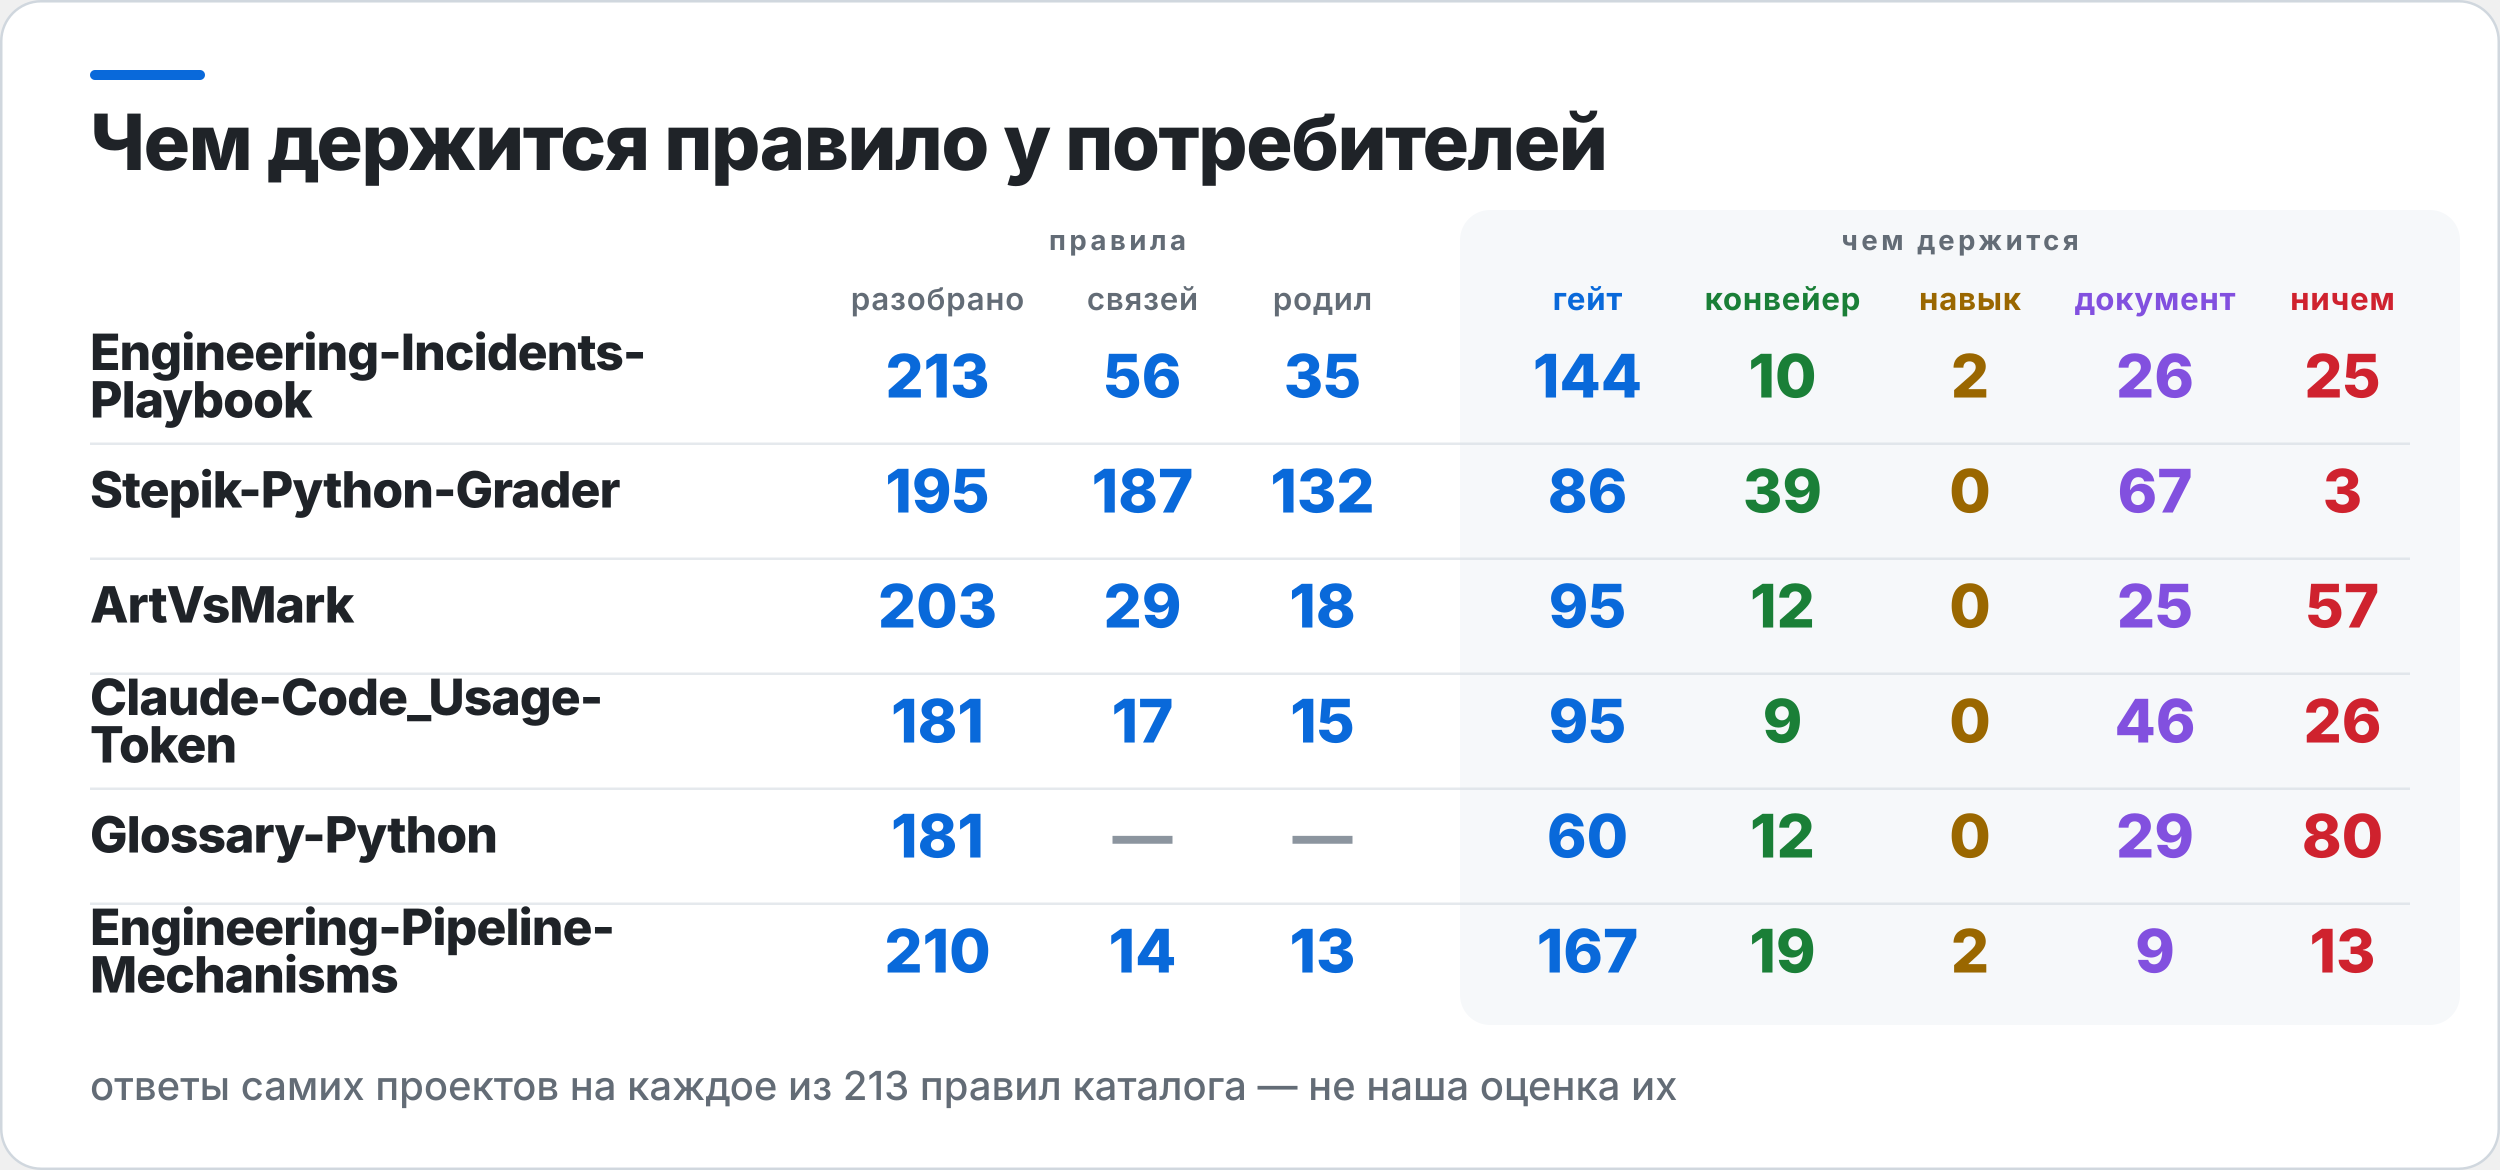
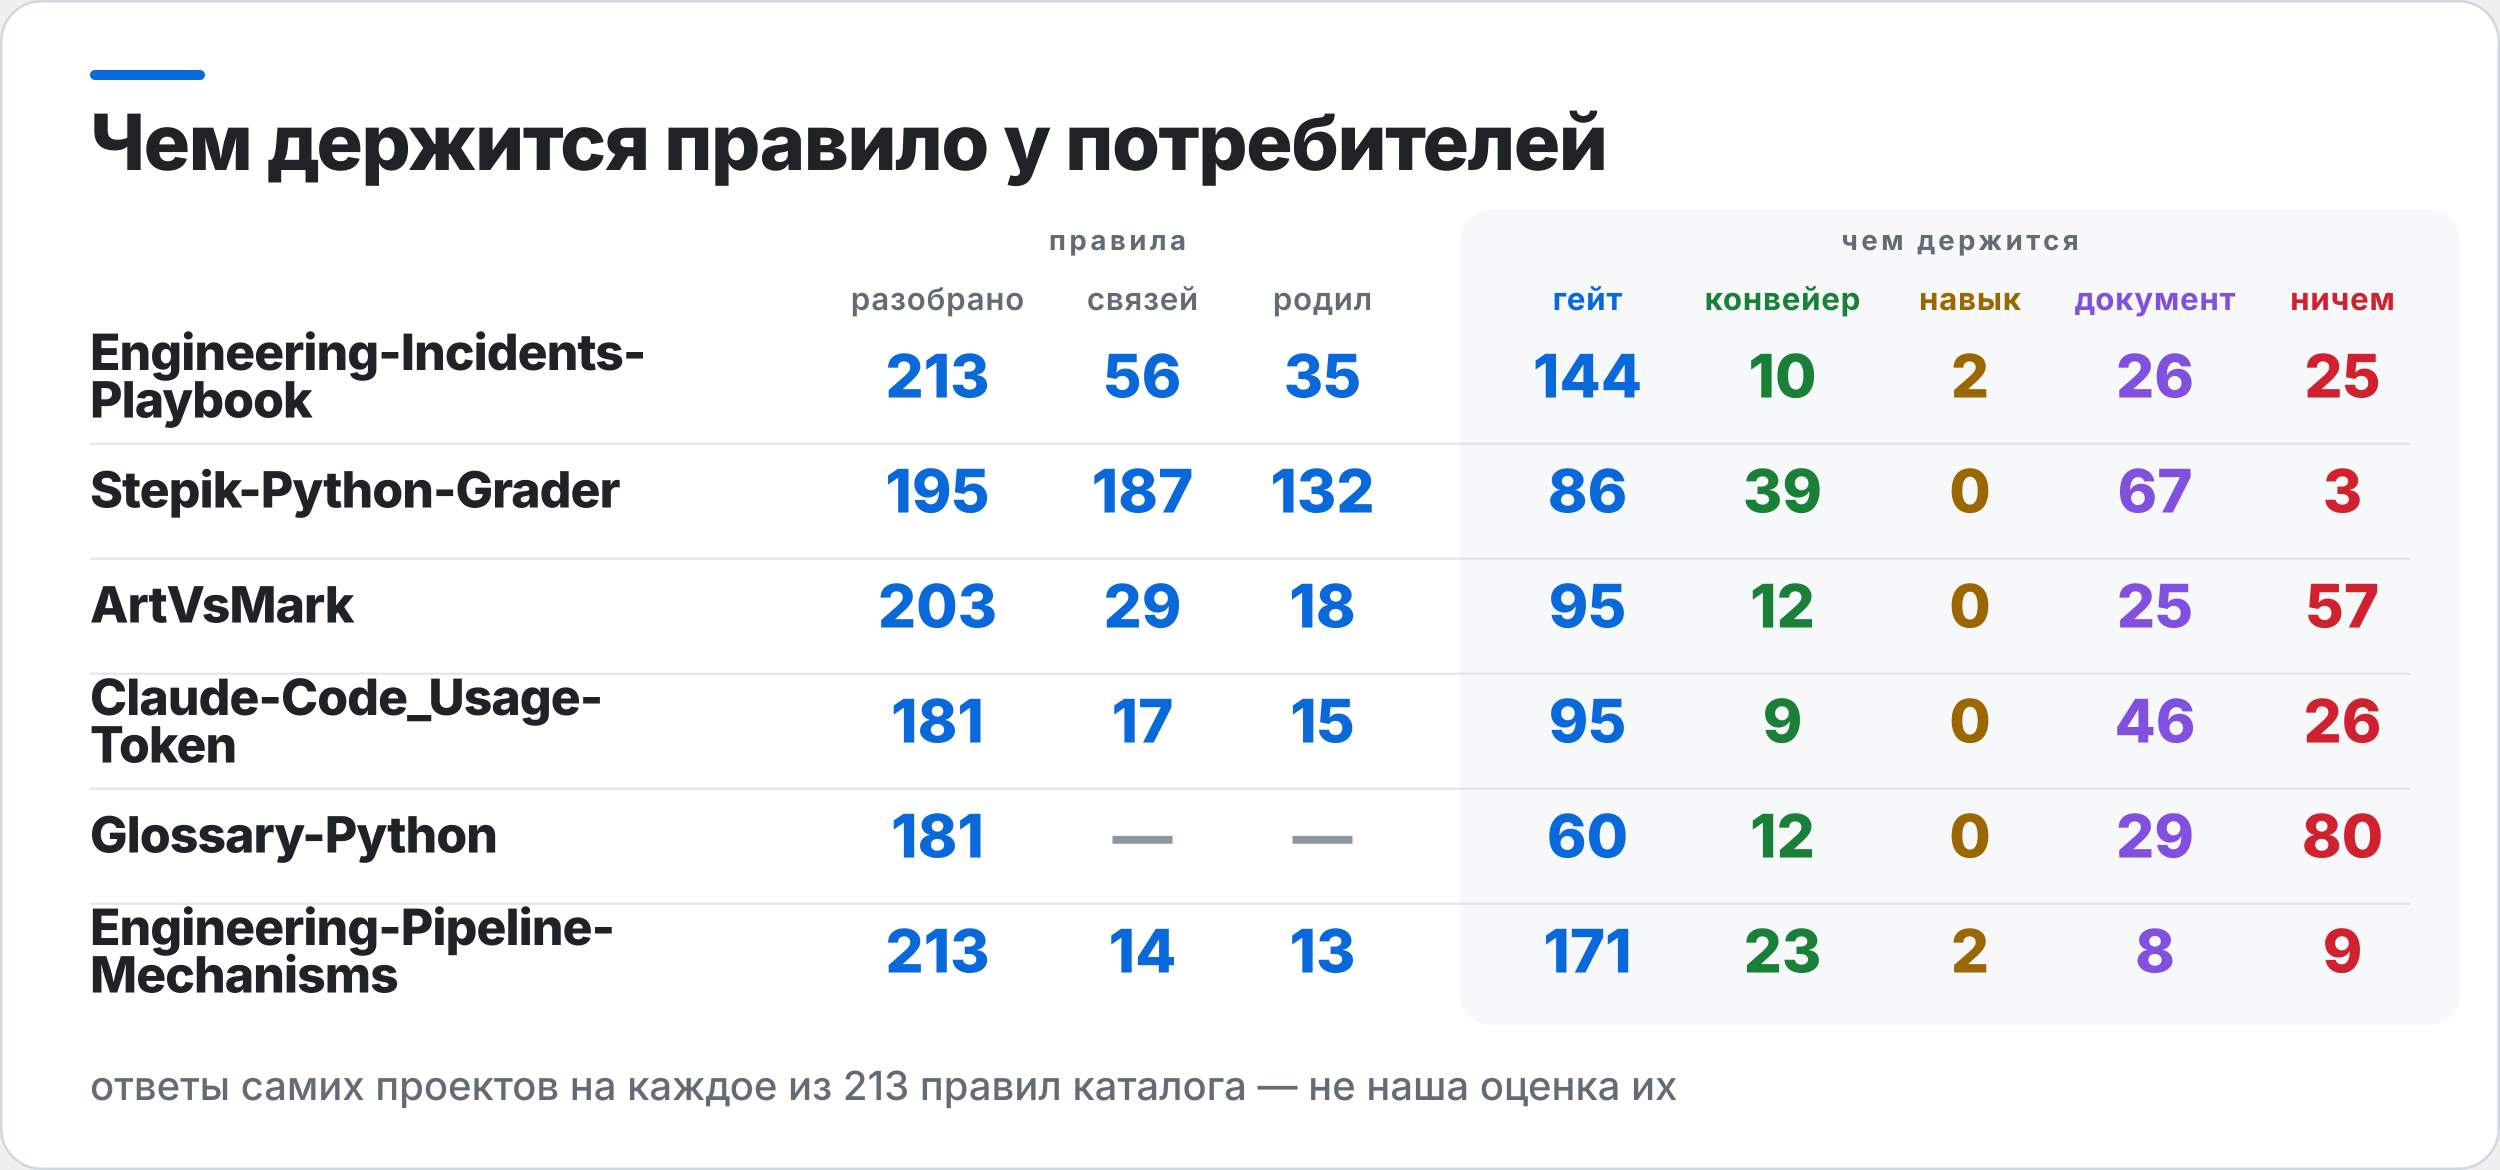
<svg xmlns="http://www.w3.org/2000/svg" width="1000" height="468" viewBox="0 0 1000 468" role="img" aria-label="Чем держится правило у потребителей">
  <rect x="0.5" y="0.5" width="999" height="467" rx="16" fill="#FFFFFF" stroke="#D0D7DE" />
  <rect x="36" y="28" width="46" height="4" rx="2" fill="#0969DA" />
  <rect x="584" y="84" width="400" height="326" rx="12" fill="#F6F8FA" />
  <text x="36" y="68" fill="#1F2328" font-family="Inter,Segoe UI,Helvetica,Arial,sans-serif" font-size="31" font-weight="800" letter-spacing="-0.6">Чем держится правило у потребителей</text>
  <text x="447" y="100" fill="#636C76" font-family="Inter,Segoe UI,Helvetica,Arial,sans-serif" font-size="11" font-weight="700" letter-spacing="1.4" text-anchor="middle">правила</text>
  <text x="784" y="100" fill="#636C76" font-family="Inter,Segoe UI,Helvetica,Arial,sans-serif" font-size="11" font-weight="700" letter-spacing="1.4" text-anchor="middle">чем держится</text>
  <text x="375" y="124" fill="#636C76" font-family="Inter,Segoe UI,Helvetica,Arial,sans-serif" font-size="12.5" font-weight="600" letter-spacing="0.3" text-anchor="middle">разобрано</text>
  <text x="457" y="124" fill="#636C76" font-family="Inter,Segoe UI,Helvetica,Arial,sans-serif" font-size="12.5" font-weight="600" letter-spacing="0.3" text-anchor="middle">связей</text>
  <text x="529" y="124" fill="#636C76" font-family="Inter,Segoe UI,Helvetica,Arial,sans-serif" font-size="12.5" font-weight="600" letter-spacing="0.3" text-anchor="middle">родил</text>
  <text x="635" y="124" fill="#0969DA" font-family="Inter,Segoe UI,Helvetica,Arial,sans-serif" font-size="12.5" font-weight="700" letter-spacing="0.3" text-anchor="middle">гейт</text>
  <text x="713" y="124" fill="#1A7F37" font-family="Inter,Segoe UI,Helvetica,Arial,sans-serif" font-size="12.5" font-weight="700" letter-spacing="0.3" text-anchor="middle">конвейер</text>
  <text x="788" y="124" fill="#9A6700" font-family="Inter,Segoe UI,Helvetica,Arial,sans-serif" font-size="12.5" font-weight="700" letter-spacing="0.3" text-anchor="middle">навык</text>
  <text x="862" y="124" fill="#8250DF" font-family="Inter,Segoe UI,Helvetica,Arial,sans-serif" font-size="12.5" font-weight="700" letter-spacing="0.3" text-anchor="middle">документ</text>
  <text x="937" y="124" fill="#CF222E" font-family="Inter,Segoe UI,Helvetica,Arial,sans-serif" font-size="12.5" font-weight="700" letter-spacing="0.3" text-anchor="middle">ничем</text>
  <text x="36" y="148" fill="#1F2328" font-family="Inter,Segoe UI,Helvetica,Arial,sans-serif" font-size="20" font-weight="800" letter-spacing="-0.4">Engineering-Incidents-</text>
  <text x="36" y="167" fill="#1F2328" font-family="Inter,Segoe UI,Helvetica,Arial,sans-serif" font-size="20" font-weight="800" letter-spacing="-0.4">Playbook</text>
  <text x="375" y="159" fill="#0969DA" font-family="Inter,Segoe UI,Helvetica,Arial,sans-serif" font-size="24" font-weight="800" text-anchor="middle">213</text>
  <text x="457" y="159" fill="#0969DA" font-family="Inter,Segoe UI,Helvetica,Arial,sans-serif" font-size="24" font-weight="800" text-anchor="middle">56</text>
  <text x="529" y="159" fill="#0969DA" font-family="Inter,Segoe UI,Helvetica,Arial,sans-serif" font-size="24" font-weight="800" text-anchor="middle">35</text>
  <text x="635" y="159" fill="#0969DA" font-family="Inter,Segoe UI,Helvetica,Arial,sans-serif" font-size="24" font-weight="800" text-anchor="middle">144</text>
  <text x="713" y="159" fill="#1A7F37" font-family="Inter,Segoe UI,Helvetica,Arial,sans-serif" font-size="24" font-weight="800" text-anchor="middle">10</text>
  <text x="788" y="159" fill="#9A6700" font-family="Inter,Segoe UI,Helvetica,Arial,sans-serif" font-size="24" font-weight="800" text-anchor="middle">2</text>
  <text x="862" y="159" fill="#8250DF" font-family="Inter,Segoe UI,Helvetica,Arial,sans-serif" font-size="24" font-weight="800" text-anchor="middle">26</text>
  <text x="937" y="159" fill="#CF222E" font-family="Inter,Segoe UI,Helvetica,Arial,sans-serif" font-size="24" font-weight="800" text-anchor="middle">25</text>
  <rect x="36" y="177" width="928" height="1" fill="#D0D7DE" opacity="0.55" />
  <text x="36" y="203" fill="#1F2328" font-family="Inter,Segoe UI,Helvetica,Arial,sans-serif" font-size="20" font-weight="800" letter-spacing="-0.4">Stepik-Python-Grader</text>
  <text x="375" y="205" fill="#0969DA" font-family="Inter,Segoe UI,Helvetica,Arial,sans-serif" font-size="24" font-weight="800" text-anchor="middle">195</text>
  <text x="457" y="205" fill="#0969DA" font-family="Inter,Segoe UI,Helvetica,Arial,sans-serif" font-size="24" font-weight="800" text-anchor="middle">187</text>
  <text x="529" y="205" fill="#0969DA" font-family="Inter,Segoe UI,Helvetica,Arial,sans-serif" font-size="24" font-weight="800" text-anchor="middle">132</text>
  <text x="635" y="205" fill="#0969DA" font-family="Inter,Segoe UI,Helvetica,Arial,sans-serif" font-size="24" font-weight="800" text-anchor="middle">86</text>
  <text x="713" y="205" fill="#1A7F37" font-family="Inter,Segoe UI,Helvetica,Arial,sans-serif" font-size="24" font-weight="800" text-anchor="middle">39</text>
  <text x="788" y="205" fill="#9A6700" font-family="Inter,Segoe UI,Helvetica,Arial,sans-serif" font-size="24" font-weight="800" text-anchor="middle">0</text>
  <text x="862" y="205" fill="#8250DF" font-family="Inter,Segoe UI,Helvetica,Arial,sans-serif" font-size="24" font-weight="800" text-anchor="middle">67</text>
  <text x="937" y="205" fill="#CF222E" font-family="Inter,Segoe UI,Helvetica,Arial,sans-serif" font-size="24" font-weight="800" text-anchor="middle">3</text>
  <rect x="36" y="223" width="928" height="1" fill="#D0D7DE" opacity="0.55" />
  <text x="36" y="249" fill="#1F2328" font-family="Inter,Segoe UI,Helvetica,Arial,sans-serif" font-size="20" font-weight="800" letter-spacing="-0.4">ArtVsMark</text>
  <text x="375" y="251" fill="#0969DA" font-family="Inter,Segoe UI,Helvetica,Arial,sans-serif" font-size="24" font-weight="800" text-anchor="middle">203</text>
  <text x="457" y="251" fill="#0969DA" font-family="Inter,Segoe UI,Helvetica,Arial,sans-serif" font-size="24" font-weight="800" text-anchor="middle">29</text>
  <text x="529" y="251" fill="#0969DA" font-family="Inter,Segoe UI,Helvetica,Arial,sans-serif" font-size="24" font-weight="800" text-anchor="middle">18</text>
  <text x="635" y="251" fill="#0969DA" font-family="Inter,Segoe UI,Helvetica,Arial,sans-serif" font-size="24" font-weight="800" text-anchor="middle">95</text>
  <text x="713" y="251" fill="#1A7F37" font-family="Inter,Segoe UI,Helvetica,Arial,sans-serif" font-size="24" font-weight="800" text-anchor="middle">12</text>
  <text x="788" y="251" fill="#9A6700" font-family="Inter,Segoe UI,Helvetica,Arial,sans-serif" font-size="24" font-weight="800" text-anchor="middle">0</text>
  <text x="862" y="251" fill="#8250DF" font-family="Inter,Segoe UI,Helvetica,Arial,sans-serif" font-size="24" font-weight="800" text-anchor="middle">25</text>
  <text x="937" y="251" fill="#CF222E" font-family="Inter,Segoe UI,Helvetica,Arial,sans-serif" font-size="24" font-weight="800" text-anchor="middle">57</text>
  <rect x="36" y="269" width="928" height="1" fill="#D0D7DE" opacity="0.55" />
  <text x="36" y="286" fill="#1F2328" font-family="Inter,Segoe UI,Helvetica,Arial,sans-serif" font-size="20" font-weight="800" letter-spacing="-0.4">Claude-Code_Usage-</text>
  <text x="36" y="305" fill="#1F2328" font-family="Inter,Segoe UI,Helvetica,Arial,sans-serif" font-size="20" font-weight="800" letter-spacing="-0.4">Token</text>
  <text x="375" y="297" fill="#0969DA" font-family="Inter,Segoe UI,Helvetica,Arial,sans-serif" font-size="24" font-weight="800" text-anchor="middle">181</text>
  <text x="457" y="297" fill="#0969DA" font-family="Inter,Segoe UI,Helvetica,Arial,sans-serif" font-size="24" font-weight="800" text-anchor="middle">17</text>
  <text x="529" y="297" fill="#0969DA" font-family="Inter,Segoe UI,Helvetica,Arial,sans-serif" font-size="24" font-weight="800" text-anchor="middle">15</text>
  <text x="635" y="297" fill="#0969DA" font-family="Inter,Segoe UI,Helvetica,Arial,sans-serif" font-size="24" font-weight="800" text-anchor="middle">95</text>
  <text x="713" y="297" fill="#1A7F37" font-family="Inter,Segoe UI,Helvetica,Arial,sans-serif" font-size="24" font-weight="800" text-anchor="middle">9</text>
  <text x="788" y="297" fill="#9A6700" font-family="Inter,Segoe UI,Helvetica,Arial,sans-serif" font-size="24" font-weight="800" text-anchor="middle">0</text>
  <text x="862" y="297" fill="#8250DF" font-family="Inter,Segoe UI,Helvetica,Arial,sans-serif" font-size="24" font-weight="800" text-anchor="middle">46</text>
  <text x="937" y="297" fill="#CF222E" font-family="Inter,Segoe UI,Helvetica,Arial,sans-serif" font-size="24" font-weight="800" text-anchor="middle">26</text>
  <rect x="36" y="315" width="928" height="1" fill="#D0D7DE" opacity="0.55" />
  <text x="36" y="341" fill="#1F2328" font-family="Inter,Segoe UI,Helvetica,Arial,sans-serif" font-size="20" font-weight="800" letter-spacing="-0.4">Glossary-Python</text>
  <text x="375" y="343" fill="#0969DA" font-family="Inter,Segoe UI,Helvetica,Arial,sans-serif" font-size="24" font-weight="800" text-anchor="middle">181</text>
  <text x="457" y="343" fill="#8C959F" font-family="Inter,Segoe UI,Helvetica,Arial,sans-serif" font-size="24" font-weight="800" text-anchor="middle">—</text>
  <text x="529" y="343" fill="#8C959F" font-family="Inter,Segoe UI,Helvetica,Arial,sans-serif" font-size="24" font-weight="800" text-anchor="middle">—</text>
  <text x="635" y="343" fill="#0969DA" font-family="Inter,Segoe UI,Helvetica,Arial,sans-serif" font-size="24" font-weight="800" text-anchor="middle">60</text>
  <text x="713" y="343" fill="#1A7F37" font-family="Inter,Segoe UI,Helvetica,Arial,sans-serif" font-size="24" font-weight="800" text-anchor="middle">12</text>
  <text x="788" y="343" fill="#9A6700" font-family="Inter,Segoe UI,Helvetica,Arial,sans-serif" font-size="24" font-weight="800" text-anchor="middle">0</text>
  <text x="862" y="343" fill="#8250DF" font-family="Inter,Segoe UI,Helvetica,Arial,sans-serif" font-size="24" font-weight="800" text-anchor="middle">29</text>
  <text x="937" y="343" fill="#CF222E" font-family="Inter,Segoe UI,Helvetica,Arial,sans-serif" font-size="24" font-weight="800" text-anchor="middle">80</text>
  <rect x="36" y="361" width="928" height="1" fill="#D0D7DE" opacity="0.55" />
  <text x="36" y="378" fill="#1F2328" font-family="Inter,Segoe UI,Helvetica,Arial,sans-serif" font-size="20" font-weight="800" letter-spacing="-0.4">Engineering-Pipeline-</text>
  <text x="36" y="397" fill="#1F2328" font-family="Inter,Segoe UI,Helvetica,Arial,sans-serif" font-size="20" font-weight="800" letter-spacing="-0.4">Mechanisms</text>
-   <text x="375" y="389" fill="#0969DA" font-family="Inter,Segoe UI,Helvetica,Arial,sans-serif" font-size="24" font-weight="800" text-anchor="middle">210</text>
+   <text x="375" y="389" fill="#0969DA" font-family="Inter,Segoe UI,Helvetica,Arial,sans-serif" font-size="24" font-weight="800" text-anchor="middle">213</text>
  <text x="457" y="389" fill="#0969DA" font-family="Inter,Segoe UI,Helvetica,Arial,sans-serif" font-size="24" font-weight="800" text-anchor="middle">14</text>
  <text x="529" y="389" fill="#0969DA" font-family="Inter,Segoe UI,Helvetica,Arial,sans-serif" font-size="24" font-weight="800" text-anchor="middle">13</text>
-   <text x="635" y="389" fill="#0969DA" font-family="Inter,Segoe UI,Helvetica,Arial,sans-serif" font-size="24" font-weight="800" text-anchor="middle">167</text>
-   <text x="713" y="389" fill="#1A7F37" font-family="Inter,Segoe UI,Helvetica,Arial,sans-serif" font-size="24" font-weight="800" text-anchor="middle">19</text>
+   <text x="635" y="389" fill="#0969DA" font-family="Inter,Segoe UI,Helvetica,Arial,sans-serif" font-size="24" font-weight="800" text-anchor="middle">171</text>
+   <text x="713" y="389" fill="#1A7F37" font-family="Inter,Segoe UI,Helvetica,Arial,sans-serif" font-size="24" font-weight="800" text-anchor="middle">23</text>
  <text x="788" y="389" fill="#9A6700" font-family="Inter,Segoe UI,Helvetica,Arial,sans-serif" font-size="24" font-weight="800" text-anchor="middle">2</text>
-   <text x="862" y="389" fill="#8250DF" font-family="Inter,Segoe UI,Helvetica,Arial,sans-serif" font-size="24" font-weight="800" text-anchor="middle">9</text>
-   <text x="937" y="389" fill="#CF222E" font-family="Inter,Segoe UI,Helvetica,Arial,sans-serif" font-size="24" font-weight="800" text-anchor="middle">13</text>
+   <text x="862" y="389" fill="#8250DF" font-family="Inter,Segoe UI,Helvetica,Arial,sans-serif" font-size="24" font-weight="800" text-anchor="middle">8</text>
+   <text x="937" y="389" fill="#CF222E" font-family="Inter,Segoe UI,Helvetica,Arial,sans-serif" font-size="24" font-weight="800" text-anchor="middle">9</text>
  <text x="36" y="440" fill="#636C76" font-family="Inter,Segoe UI,Helvetica,Arial,sans-serif" font-size="16" font-weight="500">ответы самих проектов на каждое из 213 правил каталога — не наша оценка их</text>
</svg>
